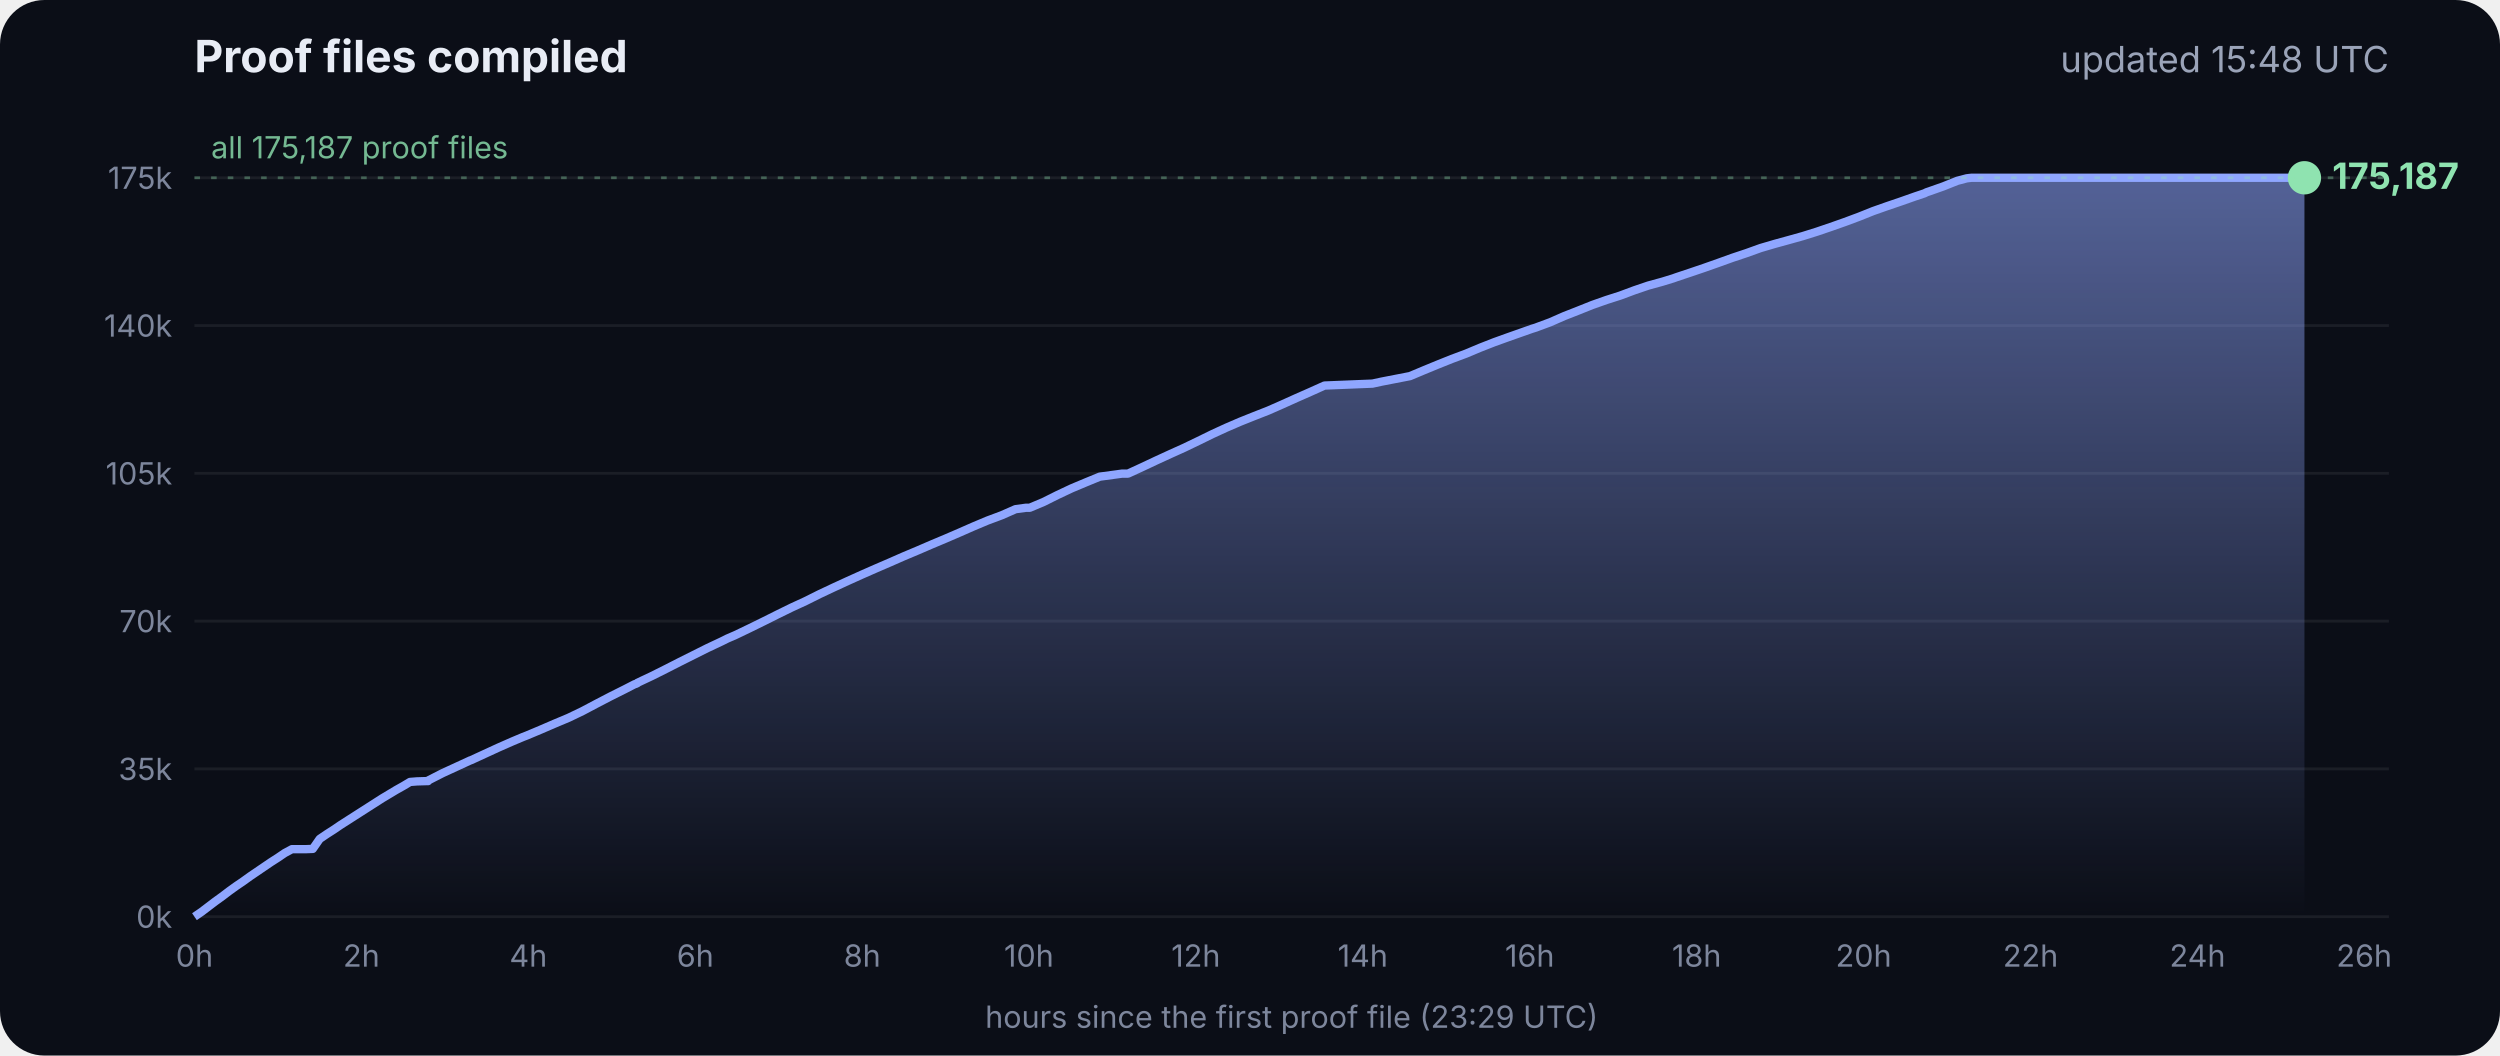
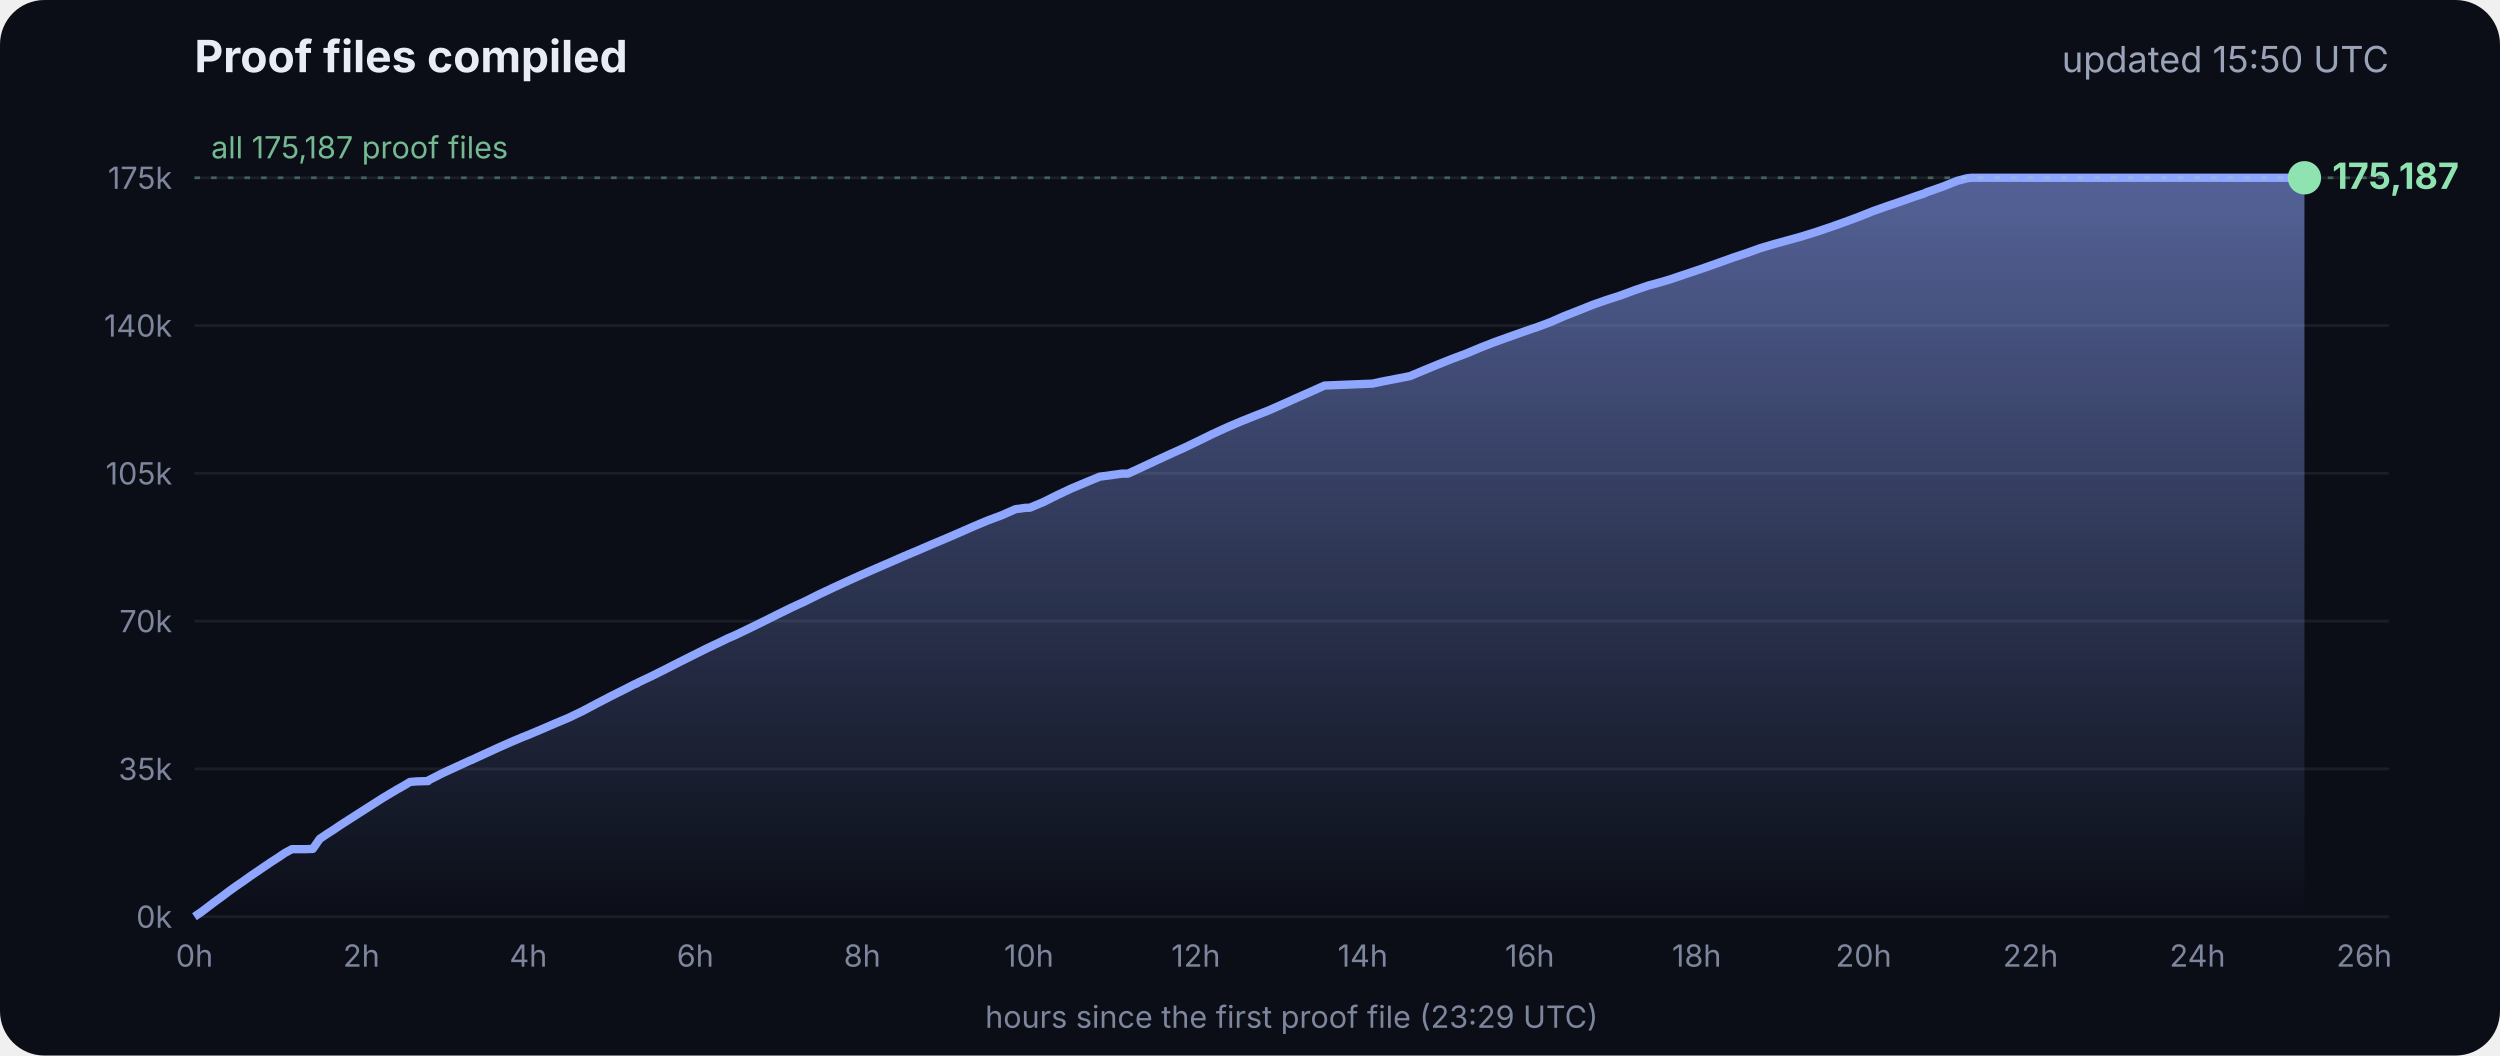
<svg xmlns="http://www.w3.org/2000/svg" viewBox="0 0 900 380" font-family="Inter, -apple-system, Segoe UI, sans-serif">
  <defs>
    <linearGradient id="g" x1="0" y1="0" x2="0" y2="1">
      <stop offset="0" stop-color="#8fa6ff" stop-opacity=".55" />
      <stop offset="1" stop-color="#8fa6ff" stop-opacity="0" />
    </linearGradient>
  </defs>
  <rect width="900" height="380" rx="16" fill="#0b0e17" />
  <text x="70" y="26" fill="#e8ecf5" font-size="16" font-weight="700">Proof files compiled</text>
-   <text x="860" y="26" fill="#9aa3b8" font-size="13" text-anchor="end">updated 15:48 UTC</text>
+   <text x="860" y="26" fill="#9aa3b8" font-size="13" text-anchor="end">updated 15:50 UTC</text>
  <line x1="70" x2="860" y1="330.0" y2="330.0" stroke="#ffffff" stroke-opacity=".07" />
  <text x="62" y="334.0" fill="#7d869c" font-size="11" text-anchor="end">0k</text>
  <line x1="70" x2="860" y1="276.8" y2="276.8" stroke="#ffffff" stroke-opacity=".07" />
  <text x="62" y="280.8" fill="#7d869c" font-size="11" text-anchor="end">35k</text>
  <line x1="70" x2="860" y1="223.6" y2="223.6" stroke="#ffffff" stroke-opacity=".07" />
  <text x="62" y="227.6" fill="#7d869c" font-size="11" text-anchor="end">70k</text>
  <line x1="70" x2="860" y1="170.4" y2="170.4" stroke="#ffffff" stroke-opacity=".07" />
  <text x="62" y="174.4" fill="#7d869c" font-size="11" text-anchor="end">105k</text>
  <line x1="70" x2="860" y1="117.2" y2="117.2" stroke="#ffffff" stroke-opacity=".07" />
  <text x="62" y="121.2" fill="#7d869c" font-size="11" text-anchor="end">140k</text>
  <line x1="70" x2="860" y1="64.0" y2="64.0" stroke="#ffffff" stroke-opacity=".07" />
  <text x="62" y="68.0" fill="#7d869c" font-size="11" text-anchor="end">175k</text>
  <text x="70.0" y="348" fill="#7d869c" font-size="11" text-anchor="middle">0h</text>
  <text x="130.1" y="348" fill="#7d869c" font-size="11" text-anchor="middle">2h</text>
  <text x="190.2" y="348" fill="#7d869c" font-size="11" text-anchor="middle">4h</text>
  <text x="250.3" y="348" fill="#7d869c" font-size="11" text-anchor="middle">6h</text>
  <text x="310.4" y="348" fill="#7d869c" font-size="11" text-anchor="middle">8h</text>
  <text x="370.4" y="348" fill="#7d869c" font-size="11" text-anchor="middle">10h</text>
  <text x="430.5" y="348" fill="#7d869c" font-size="11" text-anchor="middle">12h</text>
  <text x="490.6" y="348" fill="#7d869c" font-size="11" text-anchor="middle">14h</text>
  <text x="550.7" y="348" fill="#7d869c" font-size="11" text-anchor="middle">16h</text>
  <text x="610.8" y="348" fill="#7d869c" font-size="11" text-anchor="middle">18h</text>
  <text x="670.9" y="348" fill="#7d869c" font-size="11" text-anchor="middle">20h</text>
  <text x="731.0" y="348" fill="#7d869c" font-size="11" text-anchor="middle">22h</text>
  <text x="791.1" y="348" fill="#7d869c" font-size="11" text-anchor="middle">24h</text>
  <text x="851.1" y="348" fill="#7d869c" font-size="11" text-anchor="middle">26h</text>
  <polygon points="70.0,330.0 70.0,330.0 72.5,328.3 75.0,326.4 77.5,324.5 80.0,322.7 82.5,320.8 85.0,319.0 87.5,317.3 90.0,315.5 92.5,313.8 95.0,312.1 97.5,310.4 100.0,308.8 102.5,307.1 105.1,305.7 107.6,305.7 110.1,305.7 112.6,305.6 115.1,302.0 117.6,300.3 120.1,298.7 122.6,297.0 125.1,295.4 127.6,293.8 130.1,292.2 132.6,290.6 135.1,289.0 137.6,287.4 140.1,285.9 142.6,284.4 145.1,283.0 147.6,281.5 150.1,281.3 153.5,281.2 153.7,281.2 154.1,281.2 154.3,280.9 159.4,278.3 164.4,276.0 169.4,273.7 169.5,273.7 174.5,271.4 179.5,269.1 184.5,266.9 188.3,265.3 189.6,264.8 194.6,262.7 199.7,260.5 204.7,258.4 209.7,256.0 214.8,253.3 219.8,250.7 224.8,248.2 228.5,246.3 228.9,246.2 229.5,245.9 229.5,245.8 234.6,243.4 239.6,240.9 244.7,238.3 249.7,235.8 254.7,233.3 259.8,230.9 261.8,229.9 264.8,228.6 269.8,226.2 274.9,223.7 279.9,221.2 285.0,218.7 290.0,216.4 295.0,213.9 300.1,211.5 305.1,209.2 310.2,206.9 315.2,204.7 320.3,202.5 325.3,200.3 330.3,198.2 335.4,196.0 340.4,193.9 345.5,191.7 350.5,189.5 355.5,187.4 360.6,185.5 365.6,183.3 369.3,182.8 370.7,182.8 375.7,180.7 380.7,178.2 385.8,175.8 390.8,173.7 395.9,171.6 404.0,170.5 406.1,170.5 411.1,168.2 416.2,165.8 421.2,163.5 426.3,161.2 431.3,158.8 436.4,156.3 441.4,154.0 446.5,151.8 451.5,149.8 456.6,147.8 461.6,145.6 466.7,143.3 471.7,141.1 476.8,138.8 494.1,138.1 497.3,137.4 507.6,135.4 512.6,133.3 517.7,131.2 522.7,129.2 527.8,127.3 532.8,125.2 537.9,123.2 542.9,121.4 548.0,119.6 551.4,118.4 553.0,117.9 553.5,117.7 558.1,116.0 563.1,113.8 568.2,111.8 573.2,109.8 578.3,108.0 583.3,106.4 588.4,104.5 593.4,102.8 598.5,101.4 602.4,100.2 603.5,99.8 608.6,98.1 613.6,96.4 618.7,94.6 623.7,92.8 628.8,91.1 633.8,89.3 635.5,88.8 638.9,87.8 644.0,86.4 649.0,85.0 654.1,83.4 659.1,81.7 664.2,79.9 669.3,78.0 674.3,76.0 679.4,74.2 684.4,72.5 689.5,70.7 692.8,69.6 693.6,69.2 694.5,68.9 699.6,67.1 704.6,65.1 708.0,64.2 708.8,64.1 709.7,64.0 713.4,64.0 715.2,64.0 718.5,64.0 723.5,64.0 728.6,64.0 733.7,64.0 738.7,64.0 743.7,64.0 748.8,64.0 753.9,64.0 758.9,64.0 764.0,64.0 769.0,64.0 774.1,64.0 779.1,64.0 784.2,64.0 789.2,64.0 794.3,64.0 797.0,64.0 798.2,64.0 799.3,64.0 804.4,64.0 809.4,64.0 814.5,64.0 818.9,64.0 819.1,64.0 819.5,64.0 822.0,64.0 824.6,64.0 826.0,64.0 826.0,64.0 826.4,64.0 828.9,64.0 829.2,64.0 829.6,64.0 829.6,330.0" fill="url(#g)" />
  <polyline points="70.0,330.0 72.5,328.3 75.0,326.4 77.5,324.5 80.0,322.7 82.5,320.8 85.0,319.0 87.5,317.3 90.0,315.5 92.5,313.8 95.0,312.1 97.5,310.4 100.0,308.8 102.5,307.1 105.1,305.7 107.6,305.7 110.1,305.7 112.6,305.6 115.1,302.0 117.6,300.3 120.1,298.7 122.6,297.0 125.1,295.4 127.6,293.8 130.1,292.2 132.6,290.6 135.1,289.0 137.6,287.4 140.1,285.9 142.6,284.4 145.1,283.0 147.6,281.5 150.1,281.3 153.5,281.2 153.7,281.2 154.1,281.2 154.3,280.9 159.4,278.3 164.4,276.0 169.4,273.7 169.5,273.7 174.5,271.4 179.5,269.1 184.5,266.9 188.3,265.3 189.6,264.8 194.6,262.7 199.7,260.5 204.7,258.4 209.7,256.0 214.8,253.3 219.8,250.7 224.8,248.2 228.5,246.3 228.9,246.2 229.5,245.9 229.5,245.8 234.6,243.4 239.6,240.9 244.7,238.3 249.7,235.8 254.7,233.3 259.8,230.9 261.8,229.9 264.8,228.6 269.8,226.2 274.9,223.7 279.9,221.2 285.0,218.7 290.0,216.4 295.0,213.9 300.1,211.5 305.1,209.2 310.2,206.9 315.2,204.7 320.3,202.5 325.3,200.3 330.3,198.2 335.4,196.0 340.4,193.9 345.5,191.7 350.5,189.5 355.5,187.4 360.6,185.5 365.6,183.3 369.3,182.8 370.7,182.8 375.7,180.7 380.7,178.2 385.8,175.8 390.8,173.7 395.9,171.6 404.0,170.5 406.1,170.5 411.1,168.2 416.2,165.8 421.2,163.5 426.3,161.2 431.3,158.8 436.4,156.3 441.4,154.0 446.5,151.8 451.5,149.8 456.6,147.8 461.6,145.6 466.7,143.3 471.7,141.1 476.8,138.8 494.1,138.1 497.3,137.4 507.6,135.4 512.6,133.3 517.7,131.2 522.7,129.2 527.8,127.3 532.8,125.2 537.9,123.2 542.9,121.4 548.0,119.6 551.4,118.4 553.0,117.9 553.5,117.7 558.1,116.0 563.1,113.8 568.2,111.8 573.2,109.8 578.3,108.0 583.3,106.4 588.4,104.5 593.4,102.8 598.5,101.4 602.4,100.2 603.5,99.8 608.6,98.1 613.6,96.4 618.7,94.6 623.7,92.8 628.8,91.1 633.8,89.3 635.5,88.8 638.9,87.8 644.0,86.4 649.0,85.0 654.1,83.4 659.1,81.7 664.2,79.9 669.3,78.0 674.3,76.0 679.4,74.2 684.4,72.5 689.5,70.7 692.8,69.6 693.6,69.2 694.5,68.9 699.6,67.1 704.6,65.1 708.0,64.2 708.8,64.1 709.7,64.0 713.4,64.0 715.2,64.0 718.5,64.0 723.5,64.0 728.6,64.0 733.7,64.0 738.7,64.0 743.7,64.0 748.8,64.0 753.9,64.0 758.9,64.0 764.0,64.0 769.0,64.0 774.1,64.0 779.1,64.0 784.2,64.0 789.2,64.0 794.3,64.0 797.0,64.0 798.2,64.0 799.3,64.0 804.4,64.0 809.4,64.0 814.5,64.0 818.9,64.0 819.1,64.0 819.5,64.0 822.0,64.0 824.6,64.0 826.0,64.0 826.0,64.0 826.4,64.0 828.9,64.0 829.2,64.0 829.6,64.0" fill="none" stroke="#8fa6ff" stroke-width="3" stroke-linejoin="round" />
  <circle cx="829.6" cy="64.0" r="6" fill="#8fe3b0" />
  <text x="839.6" y="68.0" fill="#8fe3b0" font-size="13" font-weight="700">175,187</text>
  <line x1="70" x2="860" y1="64.0" y2="64.0" stroke="#8fe3b0" stroke-opacity=".35" stroke-dasharray="2 4" />
  <text x="76" y="57.0" fill="#8fe3b0" fill-opacity=".8" font-size="11">all 175,187 proof files</text>
  <text x="465" y="370" fill="#7d869c" font-size="11" text-anchor="middle">hours since the first proof file (23:29 UTC)</text>
</svg>
